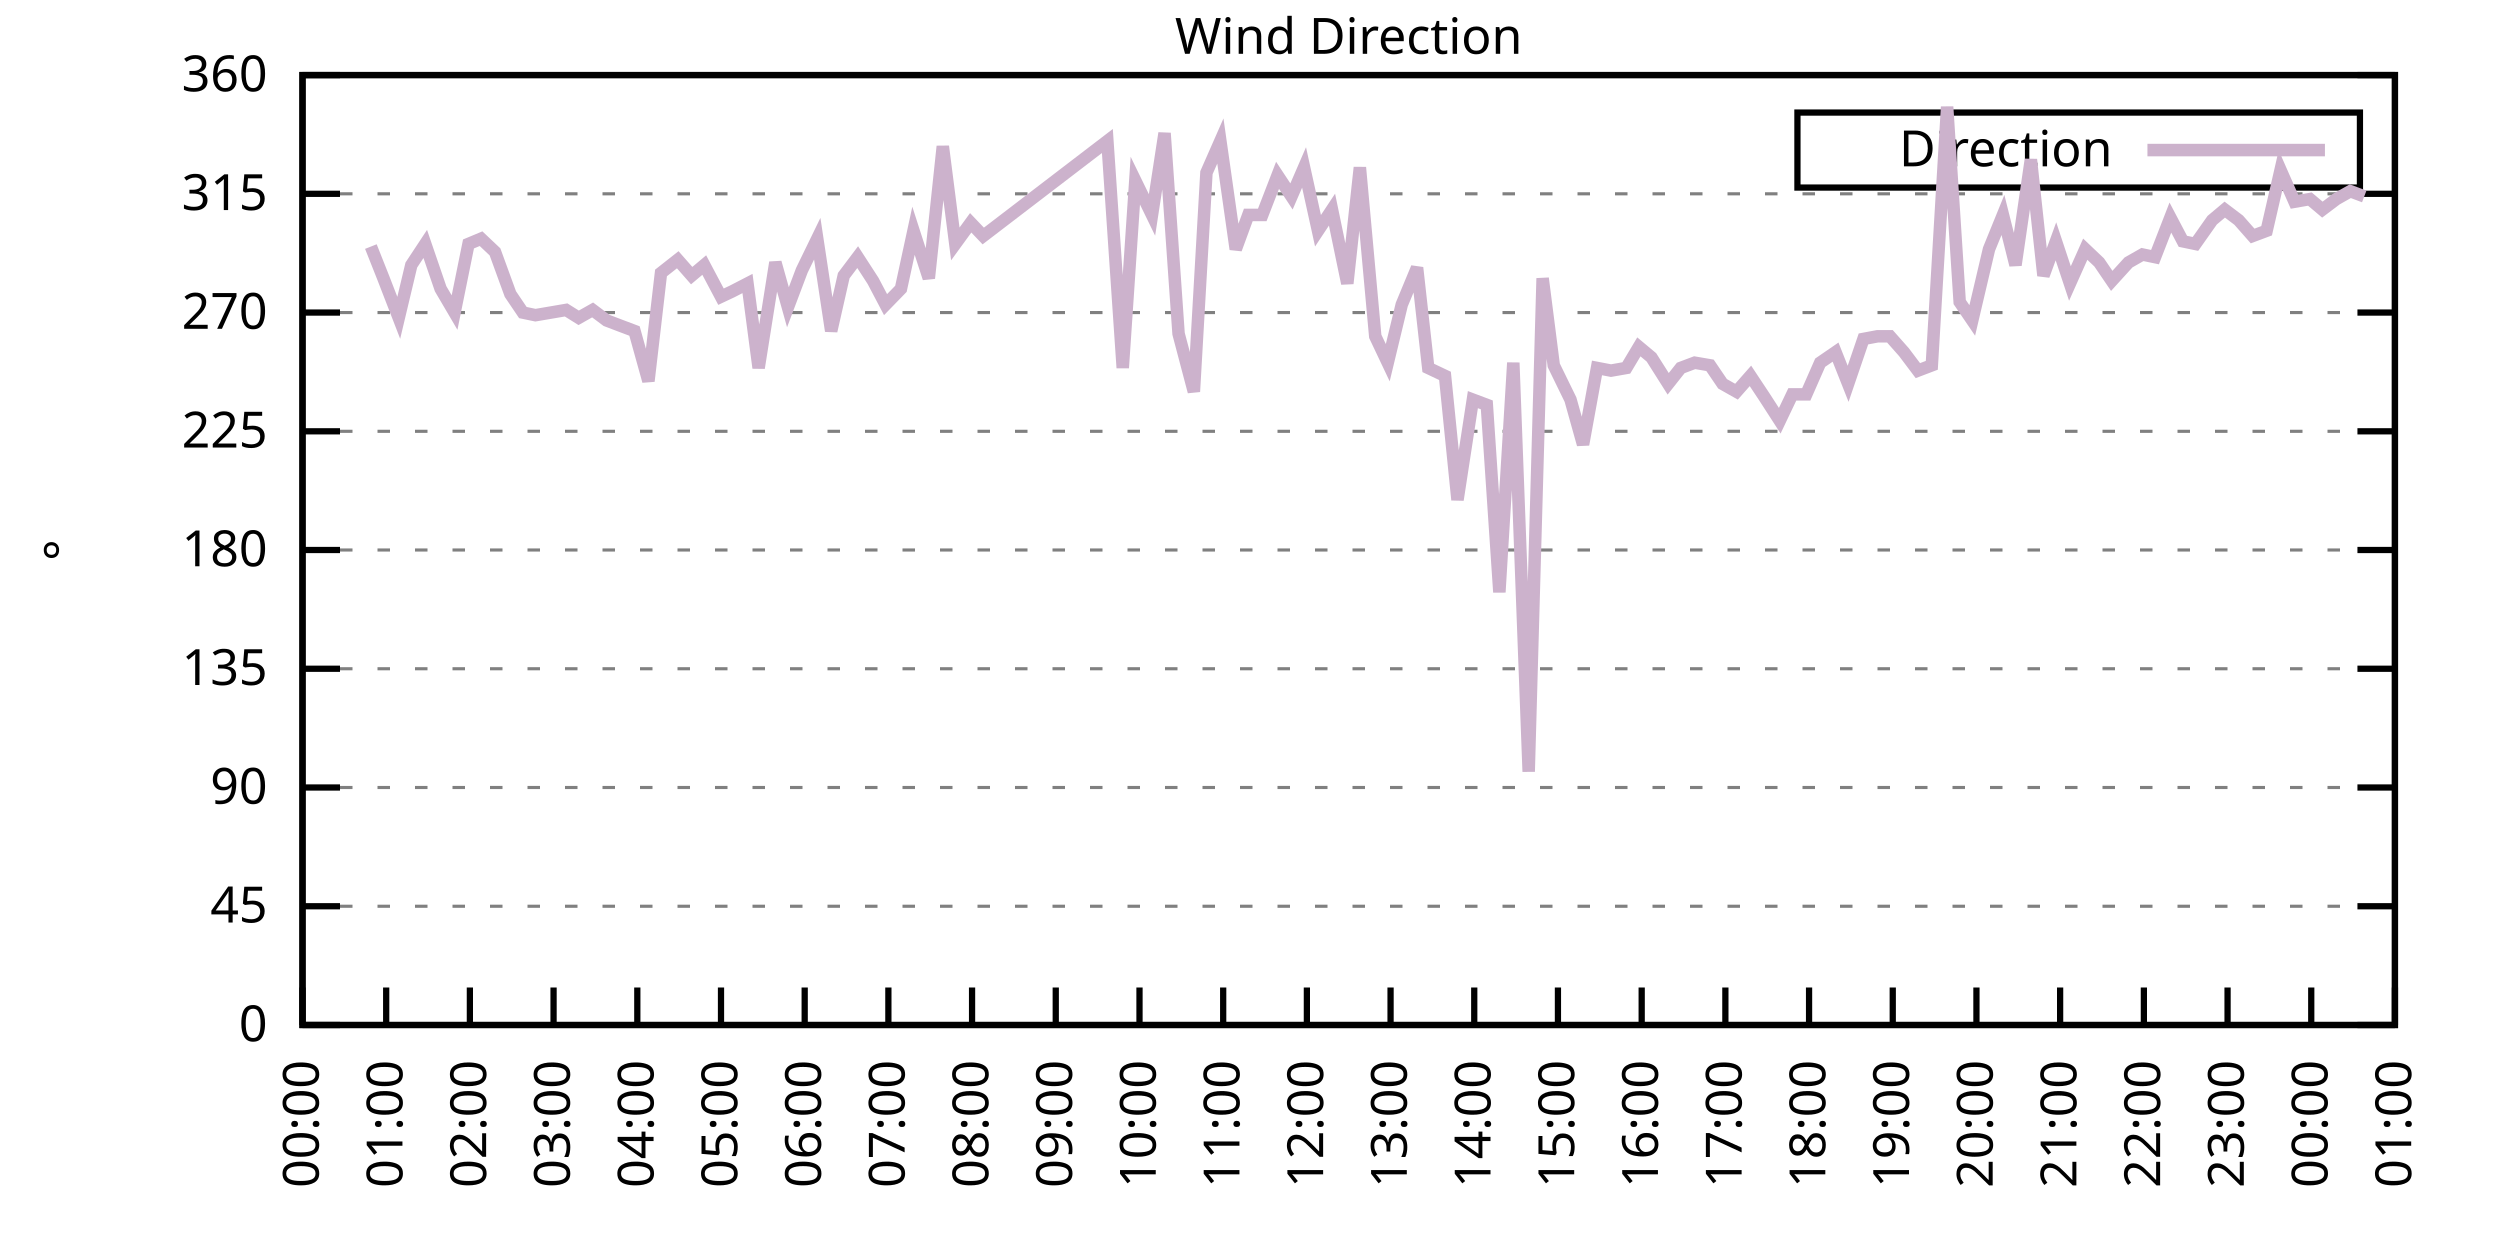
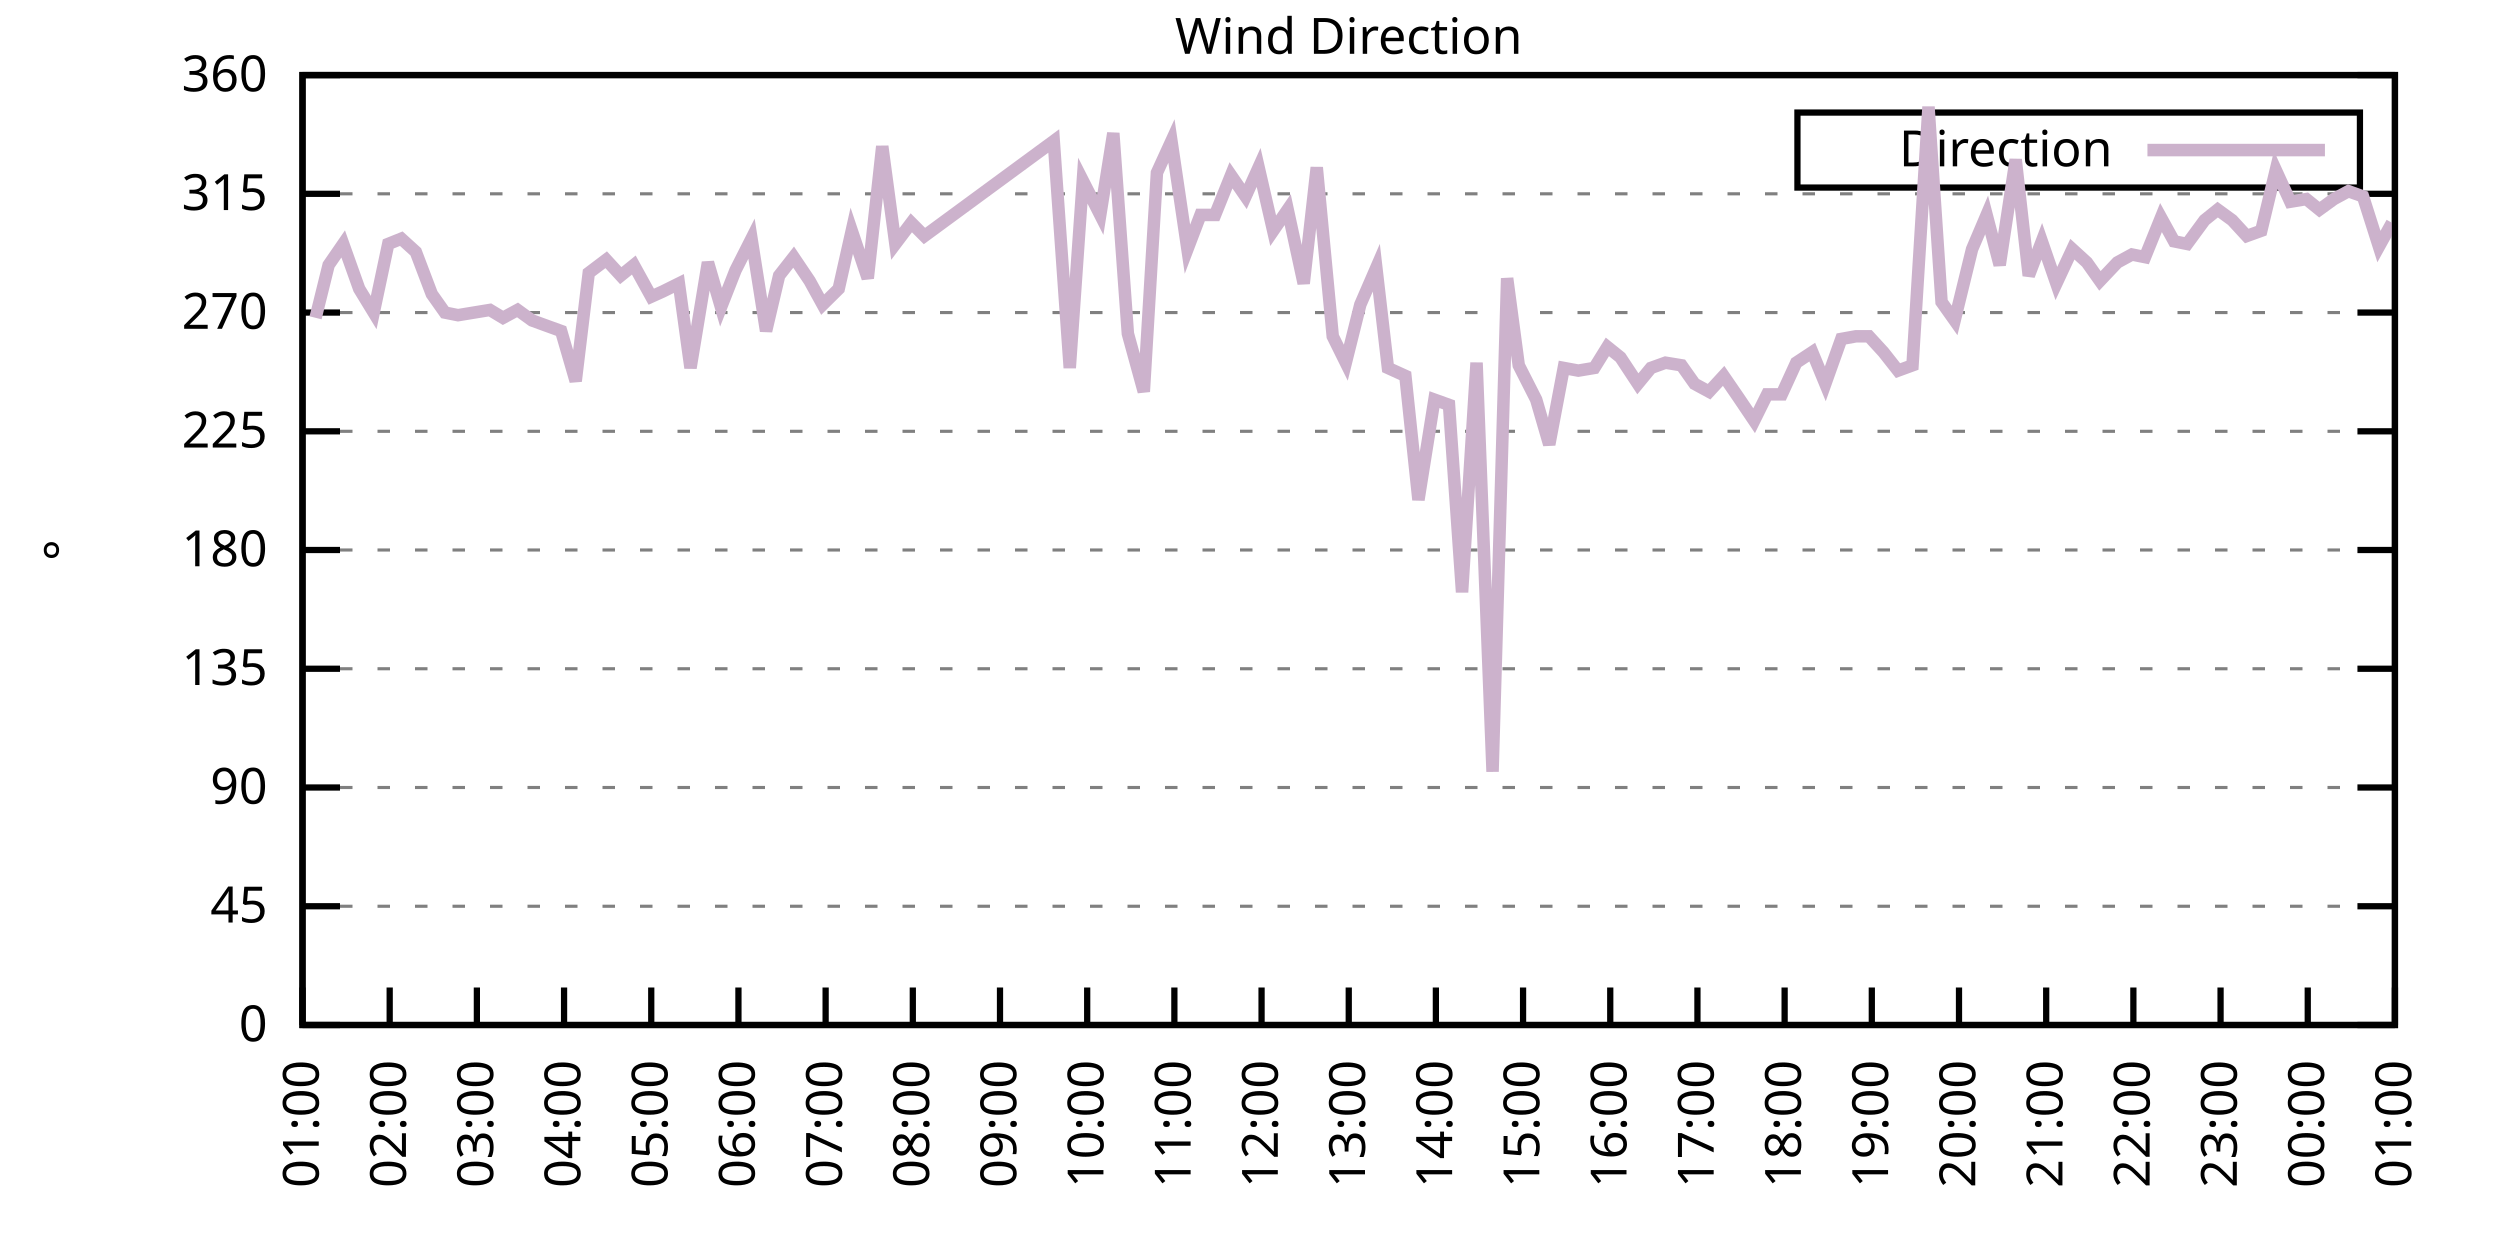
<svg xmlns="http://www.w3.org/2000/svg" xmlns:xlink="http://www.w3.org/1999/xlink" width="400" height="200" viewBox="0 0 400 200">
  <g id="gnuplot_canvas">
    <rect x="0" y="0" width="400" height="200" fill="none" />
    <defs>
      <circle id="gpDot" r="0.5" stroke-width="0.5" stroke="currentColor" />
      <path id="gpPt0" stroke-width="0.333" stroke="currentColor" d="M-1,0 h2 M0,-1 v2" />
      <path id="gpPt1" stroke-width="0.333" stroke="currentColor" d="M-1,-1 L1,1 M1,-1 L-1,1" />
      <path id="gpPt2" stroke-width="0.333" stroke="currentColor" d="M-1,0 L1,0 M0,-1 L0,1 M-1,-1 L1,1 M-1,1 L1,-1" />
      <rect id="gpPt3" stroke-width="0.333" stroke="currentColor" x="-1" y="-1" width="2" height="2" />
      <rect id="gpPt4" stroke-width="0.333" stroke="currentColor" fill="currentColor" x="-1" y="-1" width="2" height="2" />
      <circle id="gpPt5" stroke-width="0.333" stroke="currentColor" cx="0" cy="0" r="1" />
      <use xlink:href="#gpPt5" id="gpPt6" fill="currentColor" stroke="none" />
      <path id="gpPt7" stroke-width="0.333" stroke="currentColor" d="M0,-1.33 L-1.33,0.67 L1.33,0.67 z" />
      <use xlink:href="#gpPt7" id="gpPt8" fill="currentColor" stroke="none" />
      <use xlink:href="#gpPt7" id="gpPt9" stroke="currentColor" transform="rotate(180)" />
      <use xlink:href="#gpPt9" id="gpPt10" fill="currentColor" stroke="none" />
      <use xlink:href="#gpPt3" id="gpPt11" stroke="currentColor" transform="rotate(45)" />
      <use xlink:href="#gpPt11" id="gpPt12" fill="currentColor" stroke="none" />
      <path id="gpPt13" stroke-width="0.333" stroke="currentColor" d="M0,1.330 L1.265,0.411 L0.782,-1.067 L-0.782,-1.076 L-1.265,0.411 z" />
      <use xlink:href="#gpPt13" id="gpPt14" fill="currentColor" stroke="none" />
      <filter id="textbox" filterUnits="objectBoundingBox" x="0" y="0" height="1" width="1">
        <feFlood flood-color="white" flood-opacity="1" result="bgnd" />
        <feComposite in="SourceGraphic" in2="bgnd" operator="atop" />
      </filter>
      <filter id="greybox" filterUnits="objectBoundingBox" x="0" y="0" height="1" width="1">
        <feFlood flood-color="lightgrey" flood-opacity="1" result="grey" />
        <feComposite in="SourceGraphic" in2="grey" operator="atop" />
      </filter>
    </defs>
    <g fill="none" color="white" stroke="currentColor" stroke-width="1.00" stroke-linecap="butt" stroke-linejoin="miter">
</g>
    <g fill="none" color="black" stroke="currentColor" stroke-width="1.00" stroke-linecap="butt" stroke-linejoin="miter">
      <g stroke="none" shape-rendering="crispEdges">
        <polygon fill="rgb(255, 255, 255)" points="48.40,164.00 383.18,164.00 383.18,12.02 48.40,12.02 " />
      </g>
    </g>
    <g fill="none" color="black" stroke="currentColor" stroke-width="1.00" stroke-linecap="butt" stroke-linejoin="miter">
</g>
    <g fill="none" color="black" stroke="black" stroke-width="0.50" stroke-linecap="butt" stroke-linejoin="miter">
</g>
    <g fill="none" color="gray" stroke="currentColor" stroke-width="0.50" stroke-linecap="butt" stroke-linejoin="miter">
      <path stroke="gray" stroke-dasharray="2,4" class="gridline" d="M48.40,164.00 L383.19,164.00  " />
    </g>
    <g fill="none" color="gray" stroke="gray" stroke-width="1.00" stroke-linecap="butt" stroke-linejoin="miter">
</g>
    <g fill="none" color="black" stroke="currentColor" stroke-width="1.00" stroke-linecap="butt" stroke-linejoin="miter">
      <path stroke="black" d="M48.40,164.00 L54.40,164.00 M383.19,164.00 L377.19,164.00  " />
      <g transform="translate(42.80,166.60)" stroke="none" fill="black" font-family="Sans" font-size="8.00" text-anchor="end">
        <text>
          <tspan font-family="Sans"> 0</tspan>
        </text>
      </g>
    </g>
    <g fill="none" color="black" stroke="currentColor" stroke-width="1.00" stroke-linecap="butt" stroke-linejoin="miter">
</g>
    <g fill="none" color="black" stroke="black" stroke-width="0.50" stroke-linecap="butt" stroke-linejoin="miter">
</g>
    <g fill="none" color="gray" stroke="currentColor" stroke-width="0.50" stroke-linecap="butt" stroke-linejoin="miter">
      <path stroke="gray" stroke-dasharray="2,4" class="gridline" d="M48.40,145.00 L383.19,145.00  " />
    </g>
    <g fill="none" color="gray" stroke="gray" stroke-width="1.00" stroke-linecap="butt" stroke-linejoin="miter">
</g>
    <g fill="none" color="black" stroke="currentColor" stroke-width="1.00" stroke-linecap="butt" stroke-linejoin="miter">
      <path stroke="black" d="M48.40,145.00 L54.40,145.00 M383.19,145.00 L377.19,145.00  " />
      <g transform="translate(42.80,147.60)" stroke="none" fill="black" font-family="Sans" font-size="8.00" text-anchor="end">
        <text>
          <tspan font-family="Sans"> 45</tspan>
        </text>
      </g>
    </g>
    <g fill="none" color="black" stroke="currentColor" stroke-width="1.00" stroke-linecap="butt" stroke-linejoin="miter">
</g>
    <g fill="none" color="black" stroke="black" stroke-width="0.50" stroke-linecap="butt" stroke-linejoin="miter">
</g>
    <g fill="none" color="gray" stroke="currentColor" stroke-width="0.50" stroke-linecap="butt" stroke-linejoin="miter">
      <path stroke="gray" stroke-dasharray="2,4" class="gridline" d="M48.40,126.00 L383.19,126.00  " />
    </g>
    <g fill="none" color="gray" stroke="gray" stroke-width="1.00" stroke-linecap="butt" stroke-linejoin="miter">
</g>
    <g fill="none" color="black" stroke="currentColor" stroke-width="1.00" stroke-linecap="butt" stroke-linejoin="miter">
      <path stroke="black" d="M48.40,126.00 L54.40,126.00 M383.19,126.00 L377.19,126.00  " />
      <g transform="translate(42.80,128.60)" stroke="none" fill="black" font-family="Sans" font-size="8.00" text-anchor="end">
        <text>
          <tspan font-family="Sans"> 90</tspan>
        </text>
      </g>
    </g>
    <g fill="none" color="black" stroke="currentColor" stroke-width="1.00" stroke-linecap="butt" stroke-linejoin="miter">
</g>
    <g fill="none" color="black" stroke="black" stroke-width="0.50" stroke-linecap="butt" stroke-linejoin="miter">
</g>
    <g fill="none" color="gray" stroke="currentColor" stroke-width="0.50" stroke-linecap="butt" stroke-linejoin="miter">
      <path stroke="gray" stroke-dasharray="2,4" class="gridline" d="M48.40,107.00 L383.19,107.00  " />
    </g>
    <g fill="none" color="gray" stroke="gray" stroke-width="1.00" stroke-linecap="butt" stroke-linejoin="miter">
</g>
    <g fill="none" color="black" stroke="currentColor" stroke-width="1.00" stroke-linecap="butt" stroke-linejoin="miter">
      <path stroke="black" d="M48.40,107.00 L54.40,107.00 M383.19,107.00 L377.19,107.00  " />
      <g transform="translate(42.80,109.60)" stroke="none" fill="black" font-family="Sans" font-size="8.00" text-anchor="end">
        <text>
          <tspan font-family="Sans"> 135</tspan>
        </text>
      </g>
    </g>
    <g fill="none" color="black" stroke="currentColor" stroke-width="1.00" stroke-linecap="butt" stroke-linejoin="miter">
</g>
    <g fill="none" color="black" stroke="black" stroke-width="0.50" stroke-linecap="butt" stroke-linejoin="miter">
</g>
    <g fill="none" color="gray" stroke="currentColor" stroke-width="0.50" stroke-linecap="butt" stroke-linejoin="miter">
      <path stroke="gray" stroke-dasharray="2,4" class="gridline" d="M48.40,88.00 L383.19,88.00  " />
    </g>
    <g fill="none" color="gray" stroke="gray" stroke-width="1.00" stroke-linecap="butt" stroke-linejoin="miter">
</g>
    <g fill="none" color="black" stroke="currentColor" stroke-width="1.00" stroke-linecap="butt" stroke-linejoin="miter">
      <path stroke="black" d="M48.40,88.00 L54.40,88.00 M383.19,88.00 L377.19,88.00  " />
      <g transform="translate(42.80,90.60)" stroke="none" fill="black" font-family="Sans" font-size="8.00" text-anchor="end">
        <text>
          <tspan font-family="Sans"> 180</tspan>
        </text>
      </g>
    </g>
    <g fill="none" color="black" stroke="currentColor" stroke-width="1.00" stroke-linecap="butt" stroke-linejoin="miter">
</g>
    <g fill="none" color="black" stroke="black" stroke-width="0.50" stroke-linecap="butt" stroke-linejoin="miter">
</g>
    <g fill="none" color="gray" stroke="currentColor" stroke-width="0.50" stroke-linecap="butt" stroke-linejoin="miter">
      <path stroke="gray" stroke-dasharray="2,4" class="gridline" d="M48.40,69.01 L383.19,69.01  " />
    </g>
    <g fill="none" color="gray" stroke="gray" stroke-width="1.00" stroke-linecap="butt" stroke-linejoin="miter">
</g>
    <g fill="none" color="black" stroke="currentColor" stroke-width="1.00" stroke-linecap="butt" stroke-linejoin="miter">
      <path stroke="black" d="M48.40,69.01 L54.40,69.01 M383.19,69.01 L377.19,69.01  " />
      <g transform="translate(42.80,71.61)" stroke="none" fill="black" font-family="Sans" font-size="8.00" text-anchor="end">
        <text>
          <tspan font-family="Sans"> 225</tspan>
        </text>
      </g>
    </g>
    <g fill="none" color="black" stroke="currentColor" stroke-width="1.00" stroke-linecap="butt" stroke-linejoin="miter">
</g>
    <g fill="none" color="black" stroke="black" stroke-width="0.50" stroke-linecap="butt" stroke-linejoin="miter">
</g>
    <g fill="none" color="gray" stroke="currentColor" stroke-width="0.50" stroke-linecap="butt" stroke-linejoin="miter">
      <path stroke="gray" stroke-dasharray="2,4" class="gridline" d="M48.40,50.01 L383.19,50.01  " />
    </g>
    <g fill="none" color="gray" stroke="gray" stroke-width="1.00" stroke-linecap="butt" stroke-linejoin="miter">
</g>
    <g fill="none" color="black" stroke="currentColor" stroke-width="1.00" stroke-linecap="butt" stroke-linejoin="miter">
      <path stroke="black" d="M48.40,50.01 L54.40,50.01 M383.19,50.01 L377.19,50.01  " />
      <g transform="translate(42.80,52.61)" stroke="none" fill="black" font-family="Sans" font-size="8.00" text-anchor="end">
        <text>
          <tspan font-family="Sans"> 270</tspan>
        </text>
      </g>
    </g>
    <g fill="none" color="black" stroke="currentColor" stroke-width="1.00" stroke-linecap="butt" stroke-linejoin="miter">
</g>
    <g fill="none" color="black" stroke="black" stroke-width="0.50" stroke-linecap="butt" stroke-linejoin="miter">
</g>
    <g fill="none" color="gray" stroke="currentColor" stroke-width="0.50" stroke-linecap="butt" stroke-linejoin="miter">
      <path stroke="gray" stroke-dasharray="2,4" class="gridline" d="M48.40,31.01 L383.19,31.01  " />
    </g>
    <g fill="none" color="gray" stroke="gray" stroke-width="1.00" stroke-linecap="butt" stroke-linejoin="miter">
</g>
    <g fill="none" color="black" stroke="currentColor" stroke-width="1.00" stroke-linecap="butt" stroke-linejoin="miter">
      <path stroke="black" d="M48.40,31.01 L54.40,31.01 M383.19,31.01 L377.19,31.01  " />
      <g transform="translate(42.80,33.61)" stroke="none" fill="black" font-family="Sans" font-size="8.00" text-anchor="end">
        <text>
          <tspan font-family="Sans"> 315</tspan>
        </text>
      </g>
    </g>
    <g fill="none" color="black" stroke="currentColor" stroke-width="1.00" stroke-linecap="butt" stroke-linejoin="miter">
</g>
    <g fill="none" color="black" stroke="black" stroke-width="0.50" stroke-linecap="butt" stroke-linejoin="miter">
</g>
    <g fill="none" color="gray" stroke="currentColor" stroke-width="0.50" stroke-linecap="butt" stroke-linejoin="miter">
      <path stroke="gray" stroke-dasharray="2,4" class="gridline" d="M48.40,12.01 L383.19,12.01  " />
    </g>
    <g fill="none" color="gray" stroke="gray" stroke-width="1.00" stroke-linecap="butt" stroke-linejoin="miter">
</g>
    <g fill="none" color="black" stroke="currentColor" stroke-width="1.00" stroke-linecap="butt" stroke-linejoin="miter">
      <path stroke="black" d="M48.40,12.01 L54.40,12.01 M383.19,12.01 L377.19,12.01  " />
      <g transform="translate(42.80,14.61)" stroke="none" fill="black" font-family="Sans" font-size="8.00" text-anchor="end">
        <text>
          <tspan font-family="Sans"> 360</tspan>
        </text>
      </g>
    </g>
    <g fill="none" color="black" stroke="currentColor" stroke-width="1.00" stroke-linecap="butt" stroke-linejoin="miter">
      <path stroke="black" d="M48.40,164.00 L48.40,158.00  " />
      <g transform="translate(51.00,169.60) rotate(270.00)" stroke="none" fill="black" font-family="Sans" font-size="8.00" text-anchor="end">
        <text>
-           <tspan font-family="Sans">00:00</tspan>
-         </text>
-       </g>
-     </g>
-     <g fill="none" color="black" stroke="currentColor" stroke-width="1.00" stroke-linecap="butt" stroke-linejoin="miter">
-       <path stroke="black" d="M61.79,164.00 L61.79,158.00  " />
-       <g transform="translate(64.39,169.60) rotate(270.00)" stroke="none" fill="black" font-family="Sans" font-size="8.00" text-anchor="end">
-         <text>
          <tspan font-family="Sans">01:00</tspan>
        </text>
      </g>
    </g>
    <g fill="none" color="black" stroke="currentColor" stroke-width="1.00" stroke-linecap="butt" stroke-linejoin="miter">
-       <path stroke="black" d="M75.18,164.00 L75.18,158.00  " />
-       <g transform="translate(77.78,169.60) rotate(270.00)" stroke="none" fill="black" font-family="Sans" font-size="8.00" text-anchor="end">
+       <path stroke="black" d="M62.35,164.00 L62.35,158.00  " />
+       <g transform="translate(64.95,169.60) rotate(270.00)" stroke="none" fill="black" font-family="Sans" font-size="8.00" text-anchor="end">
        <text>
          <tspan font-family="Sans">02:00</tspan>
        </text>
      </g>
    </g>
    <g fill="none" color="black" stroke="currentColor" stroke-width="1.00" stroke-linecap="butt" stroke-linejoin="miter">
-       <path stroke="black" d="M88.57,164.00 L88.57,158.00  " />
-       <g transform="translate(91.17,169.60) rotate(270.00)" stroke="none" fill="black" font-family="Sans" font-size="8.00" text-anchor="end">
+       <path stroke="black" d="M76.30,164.00 L76.30,158.00  " />
+       <g transform="translate(78.90,169.60) rotate(270.00)" stroke="none" fill="black" font-family="Sans" font-size="8.00" text-anchor="end">
        <text>
          <tspan font-family="Sans">03:00</tspan>
        </text>
      </g>
    </g>
    <g fill="none" color="black" stroke="currentColor" stroke-width="1.00" stroke-linecap="butt" stroke-linejoin="miter">
-       <path stroke="black" d="M101.97,164.00 L101.97,158.00  " />
-       <g transform="translate(104.57,169.60) rotate(270.00)" stroke="none" fill="black" font-family="Sans" font-size="8.00" text-anchor="end">
+       <path stroke="black" d="M90.25,164.00 L90.25,158.00  " />
+       <g transform="translate(92.85,169.60) rotate(270.00)" stroke="none" fill="black" font-family="Sans" font-size="8.00" text-anchor="end">
        <text>
          <tspan font-family="Sans">04:00</tspan>
        </text>
      </g>
    </g>
    <g fill="none" color="black" stroke="currentColor" stroke-width="1.00" stroke-linecap="butt" stroke-linejoin="miter">
-       <path stroke="black" d="M115.36,164.00 L115.36,158.00  " />
-       <g transform="translate(117.96,169.60) rotate(270.00)" stroke="none" fill="black" font-family="Sans" font-size="8.00" text-anchor="end">
+       <path stroke="black" d="M104.20,164.00 L104.20,158.00  " />
+       <g transform="translate(106.80,169.60) rotate(270.00)" stroke="none" fill="black" font-family="Sans" font-size="8.00" text-anchor="end">
        <text>
          <tspan font-family="Sans">05:00</tspan>
        </text>
      </g>
    </g>
    <g fill="none" color="black" stroke="currentColor" stroke-width="1.00" stroke-linecap="butt" stroke-linejoin="miter">
-       <path stroke="black" d="M128.75,164.00 L128.75,158.00  " />
-       <g transform="translate(131.35,169.60) rotate(270.00)" stroke="none" fill="black" font-family="Sans" font-size="8.00" text-anchor="end">
+       <path stroke="black" d="M118.15,164.00 L118.15,158.00  " />
+       <g transform="translate(120.75,169.60) rotate(270.00)" stroke="none" fill="black" font-family="Sans" font-size="8.00" text-anchor="end">
        <text>
          <tspan font-family="Sans">06:00</tspan>
        </text>
      </g>
    </g>
    <g fill="none" color="black" stroke="currentColor" stroke-width="1.00" stroke-linecap="butt" stroke-linejoin="miter">
-       <path stroke="black" d="M142.14,164.00 L142.14,158.00  " />
-       <g transform="translate(144.74,169.60) rotate(270.00)" stroke="none" fill="black" font-family="Sans" font-size="8.00" text-anchor="end">
+       <path stroke="black" d="M132.10,164.00 L132.10,158.00  " />
+       <g transform="translate(134.70,169.60) rotate(270.00)" stroke="none" fill="black" font-family="Sans" font-size="8.00" text-anchor="end">
        <text>
          <tspan font-family="Sans">07:00</tspan>
        </text>
      </g>
    </g>
    <g fill="none" color="black" stroke="currentColor" stroke-width="1.00" stroke-linecap="butt" stroke-linejoin="miter">
-       <path stroke="black" d="M155.53,164.00 L155.53,158.00  " />
-       <g transform="translate(158.13,169.60) rotate(270.00)" stroke="none" fill="black" font-family="Sans" font-size="8.00" text-anchor="end">
+       <path stroke="black" d="M146.05,164.00 L146.05,158.00  " />
+       <g transform="translate(148.65,169.60) rotate(270.00)" stroke="none" fill="black" font-family="Sans" font-size="8.00" text-anchor="end">
        <text>
          <tspan font-family="Sans">08:00</tspan>
        </text>
      </g>
    </g>
    <g fill="none" color="black" stroke="currentColor" stroke-width="1.00" stroke-linecap="butt" stroke-linejoin="miter">
-       <path stroke="black" d="M168.92,164.00 L168.92,158.00  " />
-       <g transform="translate(171.52,169.60) rotate(270.00)" stroke="none" fill="black" font-family="Sans" font-size="8.00" text-anchor="end">
+       <path stroke="black" d="M160.00,164.00 L160.00,158.00  " />
+       <g transform="translate(162.60,169.60) rotate(270.00)" stroke="none" fill="black" font-family="Sans" font-size="8.00" text-anchor="end">
        <text>
          <tspan font-family="Sans">09:00</tspan>
        </text>
      </g>
    </g>
    <g fill="none" color="black" stroke="currentColor" stroke-width="1.00" stroke-linecap="butt" stroke-linejoin="miter">
-       <path stroke="black" d="M182.32,164.00 L182.32,158.00  " />
-       <g transform="translate(184.92,169.60) rotate(270.00)" stroke="none" fill="black" font-family="Sans" font-size="8.00" text-anchor="end">
+       <path stroke="black" d="M173.95,164.00 L173.95,158.00  " />
+       <g transform="translate(176.55,169.60) rotate(270.00)" stroke="none" fill="black" font-family="Sans" font-size="8.00" text-anchor="end">
        <text>
          <tspan font-family="Sans">10:00</tspan>
        </text>
      </g>
    </g>
    <g fill="none" color="black" stroke="currentColor" stroke-width="1.00" stroke-linecap="butt" stroke-linejoin="miter">
-       <path stroke="black" d="M195.71,164.00 L195.71,158.00  " />
-       <g transform="translate(198.31,169.60) rotate(270.00)" stroke="none" fill="black" font-family="Sans" font-size="8.00" text-anchor="end">
+       <path stroke="black" d="M187.90,164.00 L187.90,158.00  " />
+       <g transform="translate(190.50,169.60) rotate(270.00)" stroke="none" fill="black" font-family="Sans" font-size="8.00" text-anchor="end">
        <text>
          <tspan font-family="Sans">11:00</tspan>
        </text>
      </g>
    </g>
    <g fill="none" color="black" stroke="currentColor" stroke-width="1.00" stroke-linecap="butt" stroke-linejoin="miter">
-       <path stroke="black" d="M209.10,164.00 L209.10,158.00  " />
-       <g transform="translate(211.70,169.60) rotate(270.00)" stroke="none" fill="black" font-family="Sans" font-size="8.00" text-anchor="end">
+       <path stroke="black" d="M201.85,164.00 L201.85,158.00  " />
+       <g transform="translate(204.45,169.60) rotate(270.00)" stroke="none" fill="black" font-family="Sans" font-size="8.00" text-anchor="end">
        <text>
          <tspan font-family="Sans">12:00</tspan>
        </text>
      </g>
    </g>
    <g fill="none" color="black" stroke="currentColor" stroke-width="1.00" stroke-linecap="butt" stroke-linejoin="miter">
-       <path stroke="black" d="M222.49,164.00 L222.49,158.00  " />
-       <g transform="translate(225.09,169.60) rotate(270.00)" stroke="none" fill="black" font-family="Sans" font-size="8.00" text-anchor="end">
+       <path stroke="black" d="M215.80,164.00 L215.80,158.00  " />
+       <g transform="translate(218.40,169.60) rotate(270.00)" stroke="none" fill="black" font-family="Sans" font-size="8.00" text-anchor="end">
        <text>
          <tspan font-family="Sans">13:00</tspan>
        </text>
      </g>
    </g>
    <g fill="none" color="black" stroke="currentColor" stroke-width="1.00" stroke-linecap="butt" stroke-linejoin="miter">
-       <path stroke="black" d="M235.88,164.00 L235.88,158.00  " />
-       <g transform="translate(238.48,169.60) rotate(270.00)" stroke="none" fill="black" font-family="Sans" font-size="8.00" text-anchor="end">
+       <path stroke="black" d="M229.74,164.00 L229.74,158.00  " />
+       <g transform="translate(232.34,169.60) rotate(270.00)" stroke="none" fill="black" font-family="Sans" font-size="8.00" text-anchor="end">
        <text>
          <tspan font-family="Sans">14:00</tspan>
        </text>
      </g>
    </g>
    <g fill="none" color="black" stroke="currentColor" stroke-width="1.00" stroke-linecap="butt" stroke-linejoin="miter">
-       <path stroke="black" d="M249.27,164.00 L249.27,158.00  " />
-       <g transform="translate(251.87,169.60) rotate(270.00)" stroke="none" fill="black" font-family="Sans" font-size="8.00" text-anchor="end">
+       <path stroke="black" d="M243.69,164.00 L243.69,158.00  " />
+       <g transform="translate(246.29,169.60) rotate(270.00)" stroke="none" fill="black" font-family="Sans" font-size="8.00" text-anchor="end">
        <text>
          <tspan font-family="Sans">15:00</tspan>
        </text>
      </g>
    </g>
    <g fill="none" color="black" stroke="currentColor" stroke-width="1.00" stroke-linecap="butt" stroke-linejoin="miter">
-       <path stroke="black" d="M262.67,164.00 L262.67,158.00  " />
-       <g transform="translate(265.27,169.60) rotate(270.00)" stroke="none" fill="black" font-family="Sans" font-size="8.00" text-anchor="end">
+       <path stroke="black" d="M257.64,164.00 L257.64,158.00  " />
+       <g transform="translate(260.24,169.60) rotate(270.00)" stroke="none" fill="black" font-family="Sans" font-size="8.00" text-anchor="end">
        <text>
          <tspan font-family="Sans">16:00</tspan>
        </text>
      </g>
    </g>
    <g fill="none" color="black" stroke="currentColor" stroke-width="1.00" stroke-linecap="butt" stroke-linejoin="miter">
-       <path stroke="black" d="M276.06,164.00 L276.06,158.00  " />
-       <g transform="translate(278.66,169.60) rotate(270.00)" stroke="none" fill="black" font-family="Sans" font-size="8.00" text-anchor="end">
+       <path stroke="black" d="M271.59,164.00 L271.59,158.00  " />
+       <g transform="translate(274.19,169.60) rotate(270.00)" stroke="none" fill="black" font-family="Sans" font-size="8.00" text-anchor="end">
        <text>
          <tspan font-family="Sans">17:00</tspan>
        </text>
      </g>
    </g>
    <g fill="none" color="black" stroke="currentColor" stroke-width="1.00" stroke-linecap="butt" stroke-linejoin="miter">
-       <path stroke="black" d="M289.45,164.00 L289.45,158.00  " />
-       <g transform="translate(292.05,169.60) rotate(270.00)" stroke="none" fill="black" font-family="Sans" font-size="8.00" text-anchor="end">
+       <path stroke="black" d="M285.54,164.00 L285.54,158.00  " />
+       <g transform="translate(288.14,169.60) rotate(270.00)" stroke="none" fill="black" font-family="Sans" font-size="8.00" text-anchor="end">
        <text>
          <tspan font-family="Sans">18:00</tspan>
        </text>
      </g>
    </g>
    <g fill="none" color="black" stroke="currentColor" stroke-width="1.00" stroke-linecap="butt" stroke-linejoin="miter">
-       <path stroke="black" d="M302.84,164.00 L302.84,158.00  " />
-       <g transform="translate(305.44,169.60) rotate(270.00)" stroke="none" fill="black" font-family="Sans" font-size="8.00" text-anchor="end">
+       <path stroke="black" d="M299.49,164.00 L299.49,158.00  " />
+       <g transform="translate(302.09,169.60) rotate(270.00)" stroke="none" fill="black" font-family="Sans" font-size="8.00" text-anchor="end">
        <text>
          <tspan font-family="Sans">19:00</tspan>
        </text>
      </g>
    </g>
    <g fill="none" color="black" stroke="currentColor" stroke-width="1.00" stroke-linecap="butt" stroke-linejoin="miter">
-       <path stroke="black" d="M316.23,164.00 L316.23,158.00  " />
-       <g transform="translate(318.83,169.60) rotate(270.00)" stroke="none" fill="black" font-family="Sans" font-size="8.00" text-anchor="end">
+       <path stroke="black" d="M313.44,164.00 L313.44,158.00  " />
+       <g transform="translate(316.04,169.60) rotate(270.00)" stroke="none" fill="black" font-family="Sans" font-size="8.00" text-anchor="end">
        <text>
          <tspan font-family="Sans">20:00</tspan>
        </text>
      </g>
    </g>
    <g fill="none" color="black" stroke="currentColor" stroke-width="1.00" stroke-linecap="butt" stroke-linejoin="miter">
-       <path stroke="black" d="M329.62,164.00 L329.62,158.00  " />
-       <g transform="translate(332.22,169.60) rotate(270.00)" stroke="none" fill="black" font-family="Sans" font-size="8.00" text-anchor="end">
+       <path stroke="black" d="M327.39,164.00 L327.39,158.00  " />
+       <g transform="translate(329.99,169.60) rotate(270.00)" stroke="none" fill="black" font-family="Sans" font-size="8.00" text-anchor="end">
        <text>
          <tspan font-family="Sans">21:00</tspan>
        </text>
      </g>
    </g>
    <g fill="none" color="black" stroke="currentColor" stroke-width="1.00" stroke-linecap="butt" stroke-linejoin="miter">
-       <path stroke="black" d="M343.02,164.00 L343.02,158.00  " />
-       <g transform="translate(345.62,169.60) rotate(270.00)" stroke="none" fill="black" font-family="Sans" font-size="8.00" text-anchor="end">
+       <path stroke="black" d="M341.34,164.00 L341.34,158.00  " />
+       <g transform="translate(343.94,169.60) rotate(270.00)" stroke="none" fill="black" font-family="Sans" font-size="8.00" text-anchor="end">
        <text>
          <tspan font-family="Sans">22:00</tspan>
        </text>
      </g>
    </g>
    <g fill="none" color="black" stroke="currentColor" stroke-width="1.00" stroke-linecap="butt" stroke-linejoin="miter">
-       <path stroke="black" d="M356.41,164.00 L356.41,158.00  " />
-       <g transform="translate(359.01,169.60) rotate(270.00)" stroke="none" fill="black" font-family="Sans" font-size="8.00" text-anchor="end">
+       <path stroke="black" d="M355.29,164.00 L355.29,158.00  " />
+       <g transform="translate(357.89,169.60) rotate(270.00)" stroke="none" fill="black" font-family="Sans" font-size="8.00" text-anchor="end">
        <text>
          <tspan font-family="Sans">23:00</tspan>
        </text>
      </g>
    </g>
    <g fill="none" color="black" stroke="currentColor" stroke-width="1.00" stroke-linecap="butt" stroke-linejoin="miter">
-       <path stroke="black" d="M369.80,164.00 L369.80,158.00  " />
-       <g transform="translate(372.40,169.60) rotate(270.00)" stroke="none" fill="black" font-family="Sans" font-size="8.00" text-anchor="end">
+       <path stroke="black" d="M369.24,164.00 L369.24,158.00  " />
+       <g transform="translate(371.84,169.60) rotate(270.00)" stroke="none" fill="black" font-family="Sans" font-size="8.00" text-anchor="end">
        <text>
          <tspan font-family="Sans">00:00</tspan>
        </text>
      </g>
    </g>
    <g fill="none" color="black" stroke="currentColor" stroke-width="1.00" stroke-linecap="butt" stroke-linejoin="miter">
      <path stroke="black" d="M383.19,164.00 L383.19,158.00  " />
      <g transform="translate(385.79,169.60) rotate(270.00)" stroke="none" fill="black" font-family="Sans" font-size="8.00" text-anchor="end">
        <text>
          <tspan font-family="Sans">01:00</tspan>
        </text>
      </g>
    </g>
    <g fill="none" color="black" stroke="currentColor" stroke-width="1.00" stroke-linecap="butt" stroke-linejoin="miter">
</g>
    <g fill="none" color="black" stroke="currentColor" stroke-width="1.00" stroke-linecap="butt" stroke-linejoin="miter">
      <path stroke="black" d="M48.40,12.01 L48.40,164.00 L383.19,164.00 L383.19,12.01 L48.40,12.01 Z  " />
    </g>
    <g fill="none" color="black" stroke="currentColor" stroke-width="1.00" stroke-linecap="butt" stroke-linejoin="miter">
</g>
    <g fill="none" color="black" stroke="currentColor" stroke-width="1.00" stroke-linecap="butt" stroke-linejoin="miter">
      <path stroke="black" d="M287.59,30.01 L287.59,18.01 L377.59,18.01 L377.59,30.01 L287.59,30.01 Z  " />
    </g>
    <g id="Wind_direction_plot_1">
      <g fill="none" color="white" stroke="black" stroke-width="2.00" stroke-linecap="butt" stroke-linejoin="miter">
</g>
      <g fill="none" color="black" stroke="currentColor" stroke-width="2.00" stroke-linecap="butt" stroke-linejoin="miter">
        <g transform="translate(337.99,26.61)" stroke="none" fill="black" font-family="Sans" font-size="8.00" text-anchor="end">
          <text>
            <tspan font-family="Sans">Direction</tspan>
          </text>
        </g>
      </g>
      <g fill="none" color="black" stroke="currentColor" stroke-width="2.00" stroke-linecap="butt" stroke-linejoin="miter">
-         <path stroke="rgb(204, 178, 204)" d="M343.59,24.01 L371.99,24.01 M59.34,39.45 L61.35,44.52 L63.80,50.85 L65.81,42.41 L68.04,39.03 L70.50,46.21   L72.73,50.01 L74.96,39.03 L76.97,38.19 L79.20,40.30 L81.66,47.05 L83.66,50.01 L85.67,50.43 L88.13,50.01   L90.58,49.59 L92.59,50.85 L94.82,49.59 L97.06,51.27 L99.29,52.12 L101.52,52.96 L103.75,60.98 L105.76,43.67   L108.44,41.56 L110.67,44.10 L112.68,42.41 L115.36,47.47 L117.14,46.63 L119.60,45.36 L121.38,58.87 L124.06,41.99   L126.07,49.16 L128.30,43.25 L130.76,38.19 L132.99,52.96 L135.00,44.10 L137.23,41.14 L139.69,44.94 L141.69,48.74   L144.15,46.21 L146.16,36.92 L148.61,44.52 L150.85,23.41 L152.85,39.03 L155.31,35.65 L157.32,37.76 L177.18,22.56   L179.64,58.87 L181.65,28.90 L184.32,34.39 L186.33,21.30 L188.57,53.39 L191.02,62.67 L193.03,27.63 L195.26,22.56   L197.72,39.87 L199.73,34.39 L201.96,34.39 L204.41,28.05 L206.64,31.43 L208.65,26.79 L210.88,36.92 L213.12,33.54   L215.57,45.36 L217.58,26.79 L220.04,53.81 L222.04,58.03 L224.28,48.74 L226.73,42.83 L228.52,58.87 L231.20,60.14   L233.20,79.98 L235.66,63.94 L237.89,64.78 L239.90,94.76 L242.13,58.03 L244.59,123.47 L246.82,44.52 L248.60,58.45   L251.28,63.94 L253.29,71.12 L255.52,58.87 L257.76,59.30 L260.21,58.87 L262.22,55.50 L264.23,57.18 L266.91,61.41   L268.92,58.87 L271.15,58.03 L273.60,58.45 L275.61,61.41 L277.84,62.67 L280.07,60.14 L282.31,63.52 L284.76,67.32   L286.77,63.10 L289.00,63.10 L291.23,58.03 L293.69,56.34 L295.70,61.41 L298.15,54.23 L300.39,53.81 L302.39,53.81   L304.63,56.34 L306.86,59.30 L309.09,58.45 L311.54,17.08 L313.55,48.32 L315.56,51.27 L318.24,39.87 L320.47,34.39   L322.48,42.41 L324.94,25.52 L326.95,44.10 L328.95,38.61 L331.19,45.36 L333.64,39.87 L335.87,41.99 L337.88,44.94   L340.56,41.99 L342.79,40.72 L344.80,41.14 L347.26,34.81 L349.26,38.61 L351.27,39.03 L353.95,35.23 L355.96,33.54   L358.19,35.23 L360.42,37.76 L362.66,36.92 L364.89,27.21 L367.12,32.28 L369.58,31.85 L371.58,33.54 L373.82,31.85   L376.05,30.59 L378.28,31.43  " />
+         <path stroke="rgb(204, 178, 204)" d="M343.59,24.01 L371.99,24.01 M50.49,50.85 L52.58,42.41 L54.91,39.03 L57.47,46.21 L59.79,50.01 L62.12,39.03   L64.21,38.19 L66.53,40.30 L69.09,47.05 L71.18,50.01 L73.28,50.43 L75.83,50.01 L78.39,49.59 L80.48,50.85   L82.81,49.59 L85.13,51.27 L87.46,52.12 L89.78,52.96 L92.11,60.98 L94.20,43.67 L96.99,41.56 L99.32,44.10   L101.41,42.41 L104.20,47.47 L106.06,46.63 L108.62,45.36 L110.48,58.87 L113.27,41.99 L115.36,49.16 L117.68,43.25   L120.24,38.19 L122.57,52.96 L124.66,44.10 L126.98,41.14 L129.54,44.94 L131.63,48.74 L134.19,46.21 L136.28,36.92   L138.84,44.52 L141.16,23.41 L143.26,39.03 L145.81,35.65 L147.91,37.76 L168.60,22.56 L171.16,58.87 L173.25,28.90   L176.04,34.39 L178.13,21.30 L180.46,53.39 L183.01,62.67 L185.11,27.63 L187.43,22.56 L189.99,39.87 L192.08,34.39   L194.41,34.39 L196.96,28.05 L199.29,31.43 L201.38,26.79 L203.71,36.92 L206.03,33.54 L208.59,45.36 L210.68,26.79   L213.24,53.81 L215.33,58.03 L217.65,48.74 L220.21,42.83 L222.07,58.87 L224.86,60.14 L226.95,79.98 L229.51,63.94   L231.84,64.78 L233.93,94.76 L236.25,58.03 L238.81,123.47 L241.14,44.52 L243.00,58.45 L245.79,63.94 L247.88,71.12   L250.20,58.87 L252.53,59.30 L255.09,58.87 L257.18,55.50 L259.27,57.18 L262.06,61.41 L264.15,58.87 L266.48,58.03   L269.04,58.45 L271.13,61.41 L273.45,62.67 L275.78,60.14 L278.10,63.52 L280.66,67.32 L282.75,63.10 L285.08,63.10   L287.40,58.03 L289.96,56.34 L292.05,61.41 L294.61,54.23 L296.94,53.81 L299.03,53.81 L301.35,56.34 L303.68,59.30   L306.00,58.45 L308.56,17.08 L310.65,48.32 L312.74,51.27 L315.53,39.87 L317.86,34.39 L319.95,42.41 L322.51,25.52   L324.60,44.10 L326.69,38.61 L329.02,45.36 L331.58,39.87 L333.90,41.99 L335.99,44.94 L338.78,41.99 L341.11,40.72   L343.20,41.14 L345.76,34.81 L347.85,38.61 L349.94,39.03 L352.73,35.23 L354.83,33.54 L357.15,35.23 L359.48,37.76   L361.80,36.92 L364.13,27.21 L366.45,32.28 L369.01,31.85 L371.10,33.54 L373.43,31.85 L375.75,30.59 L378.08,31.43   L380.63,39.45 L382.73,35.65  " />
      </g>
    </g>
    <g fill="none" color="black" stroke="currentColor" stroke-width="2.00" stroke-linecap="butt" stroke-linejoin="miter">
</g>
    <g fill="none" color="black" stroke="black" stroke-width="1.00" stroke-linecap="butt" stroke-linejoin="miter">
</g>
    <g fill="none" color="black" stroke="currentColor" stroke-width="1.00" stroke-linecap="butt" stroke-linejoin="miter">
      <path stroke="black" d="M48.40,12.01 L48.40,164.00 L383.19,164.00 L383.19,12.01 L48.40,12.01 Z  " />
      <g transform="translate(12.80,88.01) rotate(270.00)" stroke="none" fill="black" font-family="Sans" font-size="8.00" text-anchor="middle">
        <text>
          <tspan font-family="Sans">°</tspan>
        </text>
      </g>
    </g>
    <g fill="none" color="black" stroke="currentColor" stroke-width="1.00" stroke-linecap="butt" stroke-linejoin="miter">
</g>
    <g fill="none" color="black" stroke="currentColor" stroke-width="1.00" stroke-linecap="butt" stroke-linejoin="miter">
      <g transform="translate(215.79,8.61)" stroke="none" fill="black" font-family="Sans" font-size="8.00" text-anchor="middle">
        <text>
          <tspan font-family="Sans">Wind Direction</tspan>
        </text>
      </g>
    </g>
    <g fill="none" color="black" stroke="currentColor" stroke-width="1.00" stroke-linecap="butt" stroke-linejoin="miter">
</g>
  </g>
</svg>
